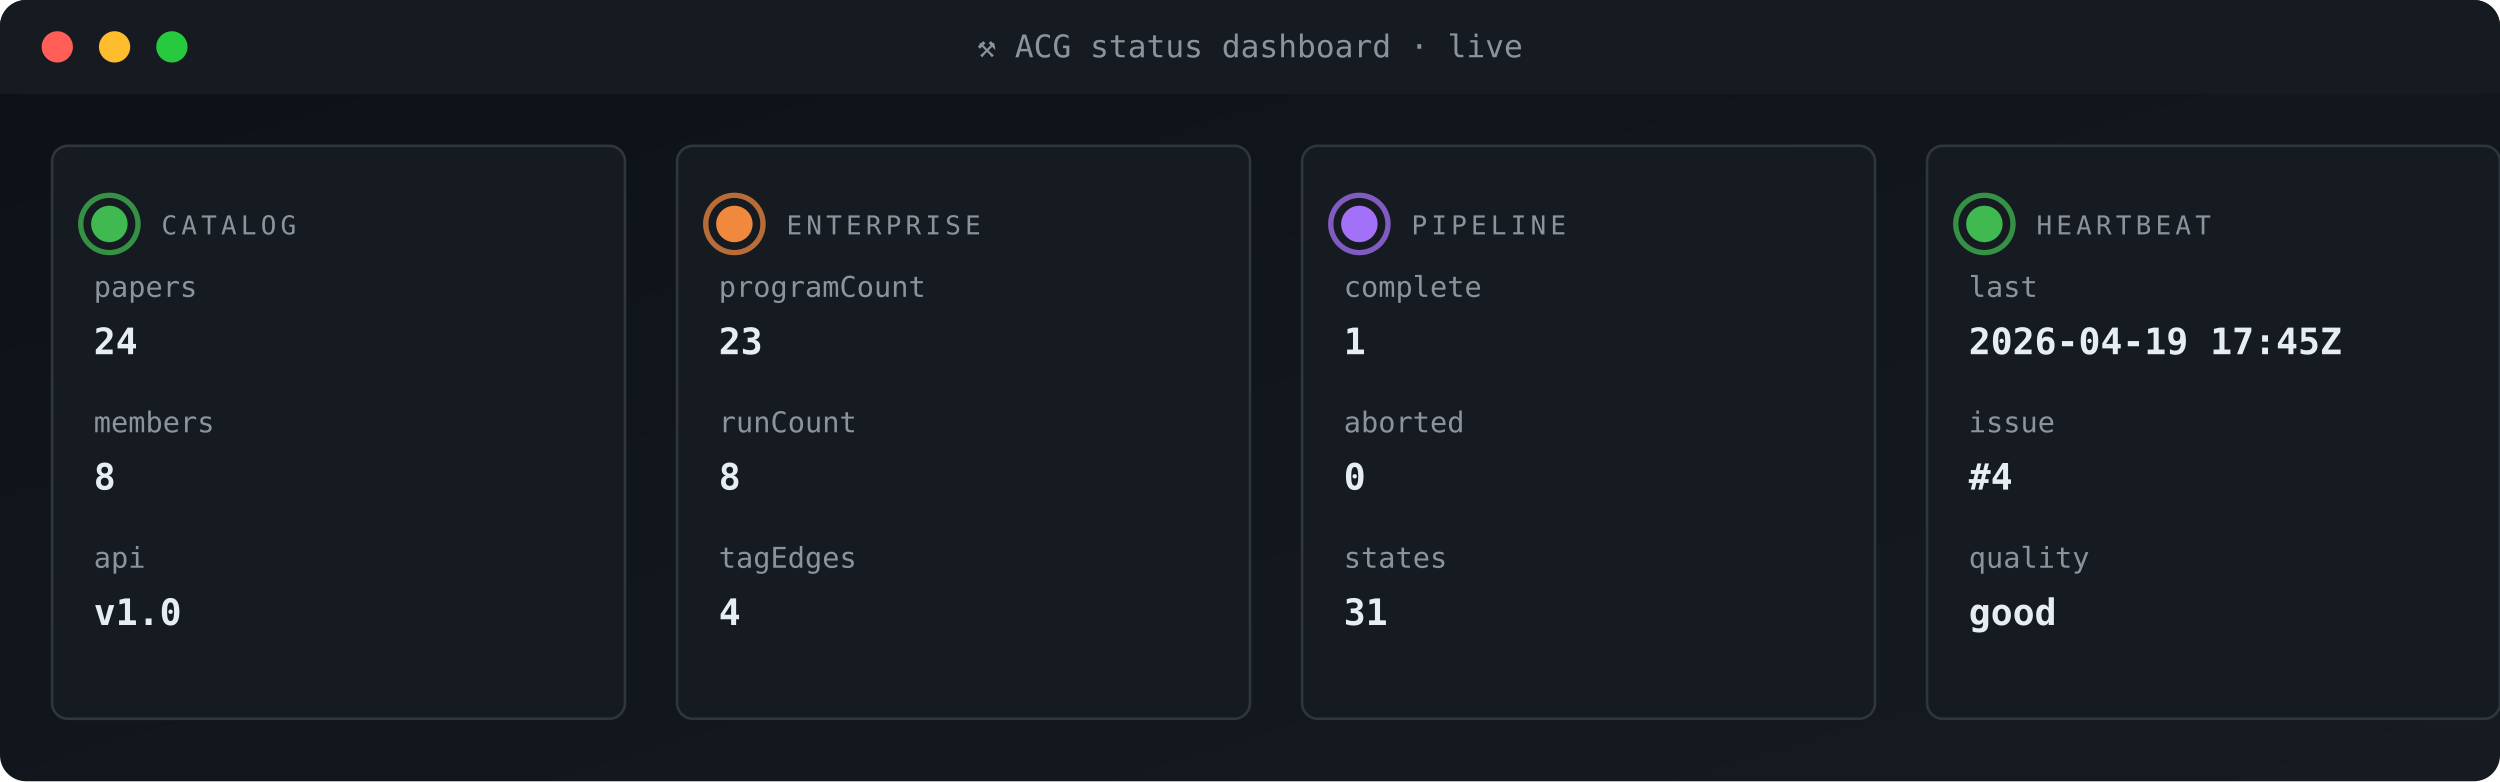
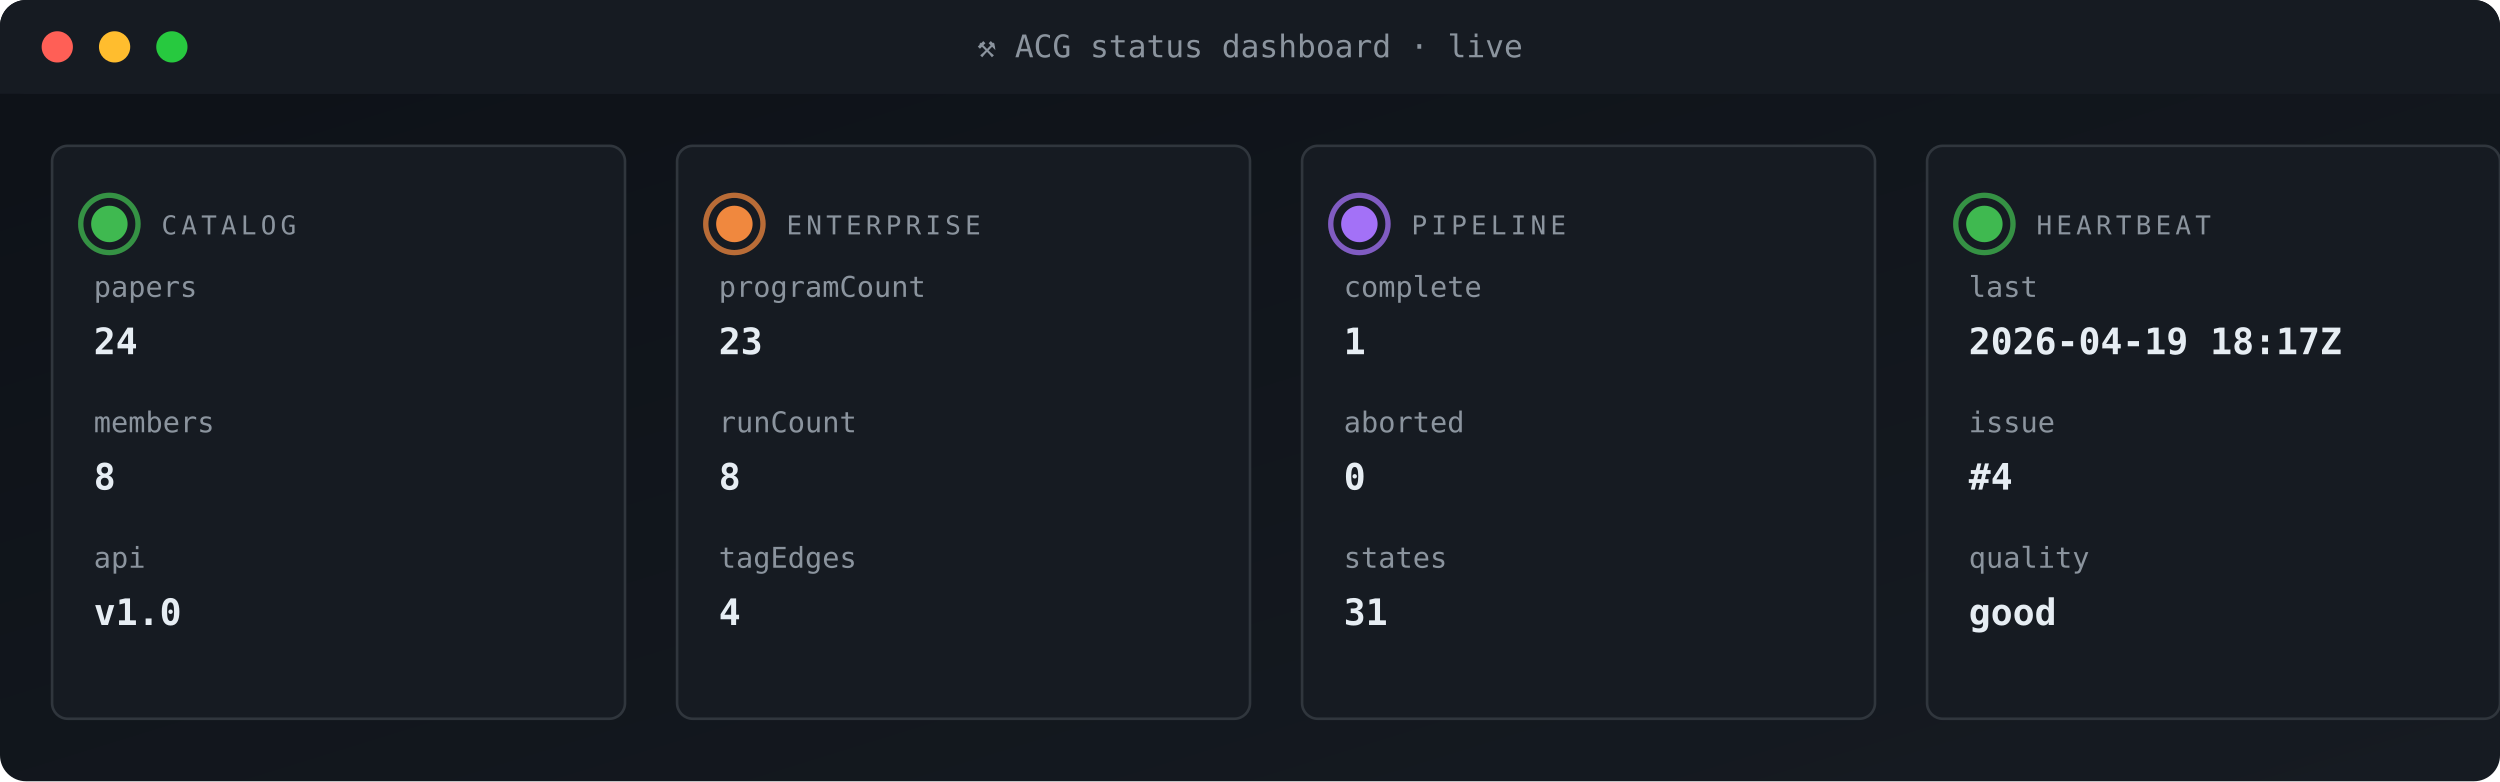
<svg xmlns="http://www.w3.org/2000/svg" viewBox="0 0 960 300" width="960" height="300" role="img" aria-label="ACG status dashboard">
  <defs>
    <linearGradient id="gBg" x1="0" x2="1" y1="0" y2="1">
      <stop offset="0" stop-color="#0d1117" />
      <stop offset="1" stop-color="#161b22" />
    </linearGradient>
    <style>
      .t{font-family:'SFMono-Regular',Consolas,monospace}
      .lb{fill:#8b949e;font-size:10px;text-transform:uppercase;letter-spacing:1.6px}
      .va{fill:#e6edf3;font-size:20px;font-weight:700}
      .vs{fill:#e6edf3;font-size:14px;font-weight:600}
      .lo{fill:#79c0ff;font-size:11px}
      .sub{fill:#8b949e;font-size:11px}
      .g{fill:#3fb950} .a{fill:#e3b341} .r{fill:#f85149}
      .p{fill:#a371f7} .o{fill:#f0883e}
      .pulse{animation:plz 1.8s ease-out infinite}
      @keyframes plz{
        0%{transform:scale(1);opacity:.85}
        45%{transform:scale(1.35);opacity:.3}
        100%{transform:scale(1.8);opacity:0}
      }
      .spin{animation:sp 4s linear infinite;transform-origin:center}
      @keyframes sp{from{transform:rotate(0)}to{transform:rotate(360deg)}}
    </style>
  </defs>
  <rect width="960" height="300" rx="10" fill="url(#gBg)" />
  <rect x="0" y="0" width="960" height="36" rx="10" fill="#161b22" />
  <rect x="0" y="26" width="960" height="10" fill="#161b22" />
  <circle cx="22" cy="18" r="6" fill="#ff5f56" />
  <circle cx="44" cy="18" r="6" fill="#ffbd2e" />
  <circle cx="66" cy="18" r="6" fill="#27c93f" />
  <text x="480" y="22" text-anchor="middle" class="t" font-size="12" fill="#8b949e">⚒ ACG status dashboard · live</text>
  <rect x="20" y="56" width="220" height="220" rx="6" fill="#161b22" stroke="#30363d" stroke-width="1" />
  <g style="transform-origin:42px 86px">
    <circle cx="42" cy="86" r="11" fill="none" stroke="#3fb950" stroke-width="2" opacity=".5" class="pulse" />
    <circle cx="42" cy="86" r="11" fill="none" stroke="#3fb950" stroke-width="2" opacity=".5" class="pulse" style="animation-delay:.6s" />
  </g>
  <circle cx="42" cy="86" r="7" class="g" />
  <text x="62" y="90" class="t lb">CATALOG</text>
  <text x="36" y="114" class="t sub">papers</text>
  <text x="36" y="136" class="t vs">24</text>
  <text x="36" y="166" class="t sub">members</text>
  <text x="36" y="188" class="t vs">8</text>
  <text x="36" y="218" class="t sub">api</text>
  <text x="36" y="240" class="t vs">v1.0</text>
  <rect x="260" y="56" width="220" height="220" rx="6" fill="#161b22" stroke="#30363d" stroke-width="1" />
  <g style="transform-origin:282px 86px">
    <circle cx="282" cy="86" r="11" fill="none" stroke="#f0883e" stroke-width="2" opacity=".5" class="pulse" />
    <circle cx="282" cy="86" r="11" fill="none" stroke="#f0883e" stroke-width="2" opacity=".5" class="pulse" style="animation-delay:.6s" />
  </g>
  <circle cx="282" cy="86" r="7" class="o" />
  <text x="302" y="90" class="t lb">ENTERPRISE</text>
  <text x="276" y="114" class="t sub">programCount</text>
  <text x="276" y="136" class="t vs">23</text>
  <text x="276" y="166" class="t sub">runCount</text>
  <text x="276" y="188" class="t vs">8</text>
  <text x="276" y="218" class="t sub">tagEdges</text>
  <text x="276" y="240" class="t vs">4</text>
  <rect x="500" y="56" width="220" height="220" rx="6" fill="#161b22" stroke="#30363d" stroke-width="1" />
  <g style="transform-origin:522px 86px">
    <circle cx="522" cy="86" r="11" fill="none" stroke="#a371f7" stroke-width="2" opacity=".5" class="pulse" />
    <circle cx="522" cy="86" r="11" fill="none" stroke="#a371f7" stroke-width="2" opacity=".5" class="pulse" style="animation-delay:.6s" />
  </g>
  <circle cx="522" cy="86" r="7" class="p" />
  <text x="542" y="90" class="t lb">PIPELINE</text>
  <text x="516" y="114" class="t sub">complete</text>
  <text x="516" y="136" class="t vs">1</text>
  <text x="516" y="166" class="t sub">aborted</text>
  <text x="516" y="188" class="t vs">0</text>
  <text x="516" y="218" class="t sub">states</text>
  <text x="516" y="240" class="t vs">31</text>
  <rect x="740" y="56" width="220" height="220" rx="6" fill="#161b22" stroke="#30363d" stroke-width="1" />
  <g style="transform-origin:762px 86px">
    <circle cx="762" cy="86" r="11" fill="none" stroke="#3fb950" stroke-width="2" opacity=".5" class="pulse" />
    <circle cx="762" cy="86" r="11" fill="none" stroke="#3fb950" stroke-width="2" opacity=".5" class="pulse" style="animation-delay:.6s" />
  </g>
  <circle cx="762" cy="86" r="7" class="g" />
  <text x="782" y="90" class="t lb">HEARTBEAT</text>
  <text x="756" y="114" class="t sub">last</text>
-   <text x="756" y="136" class="t vs">2026-04-19 17:45Z</text>
+   <text x="756" y="136" class="t vs">2026-04-19 18:17Z</text>
  <text x="756" y="166" class="t sub">issue</text>
  <text x="756" y="188" class="t vs">#4</text>
  <text x="756" y="218" class="t sub">quality</text>
  <text x="756" y="240" class="t vs">good</text>
</svg>
